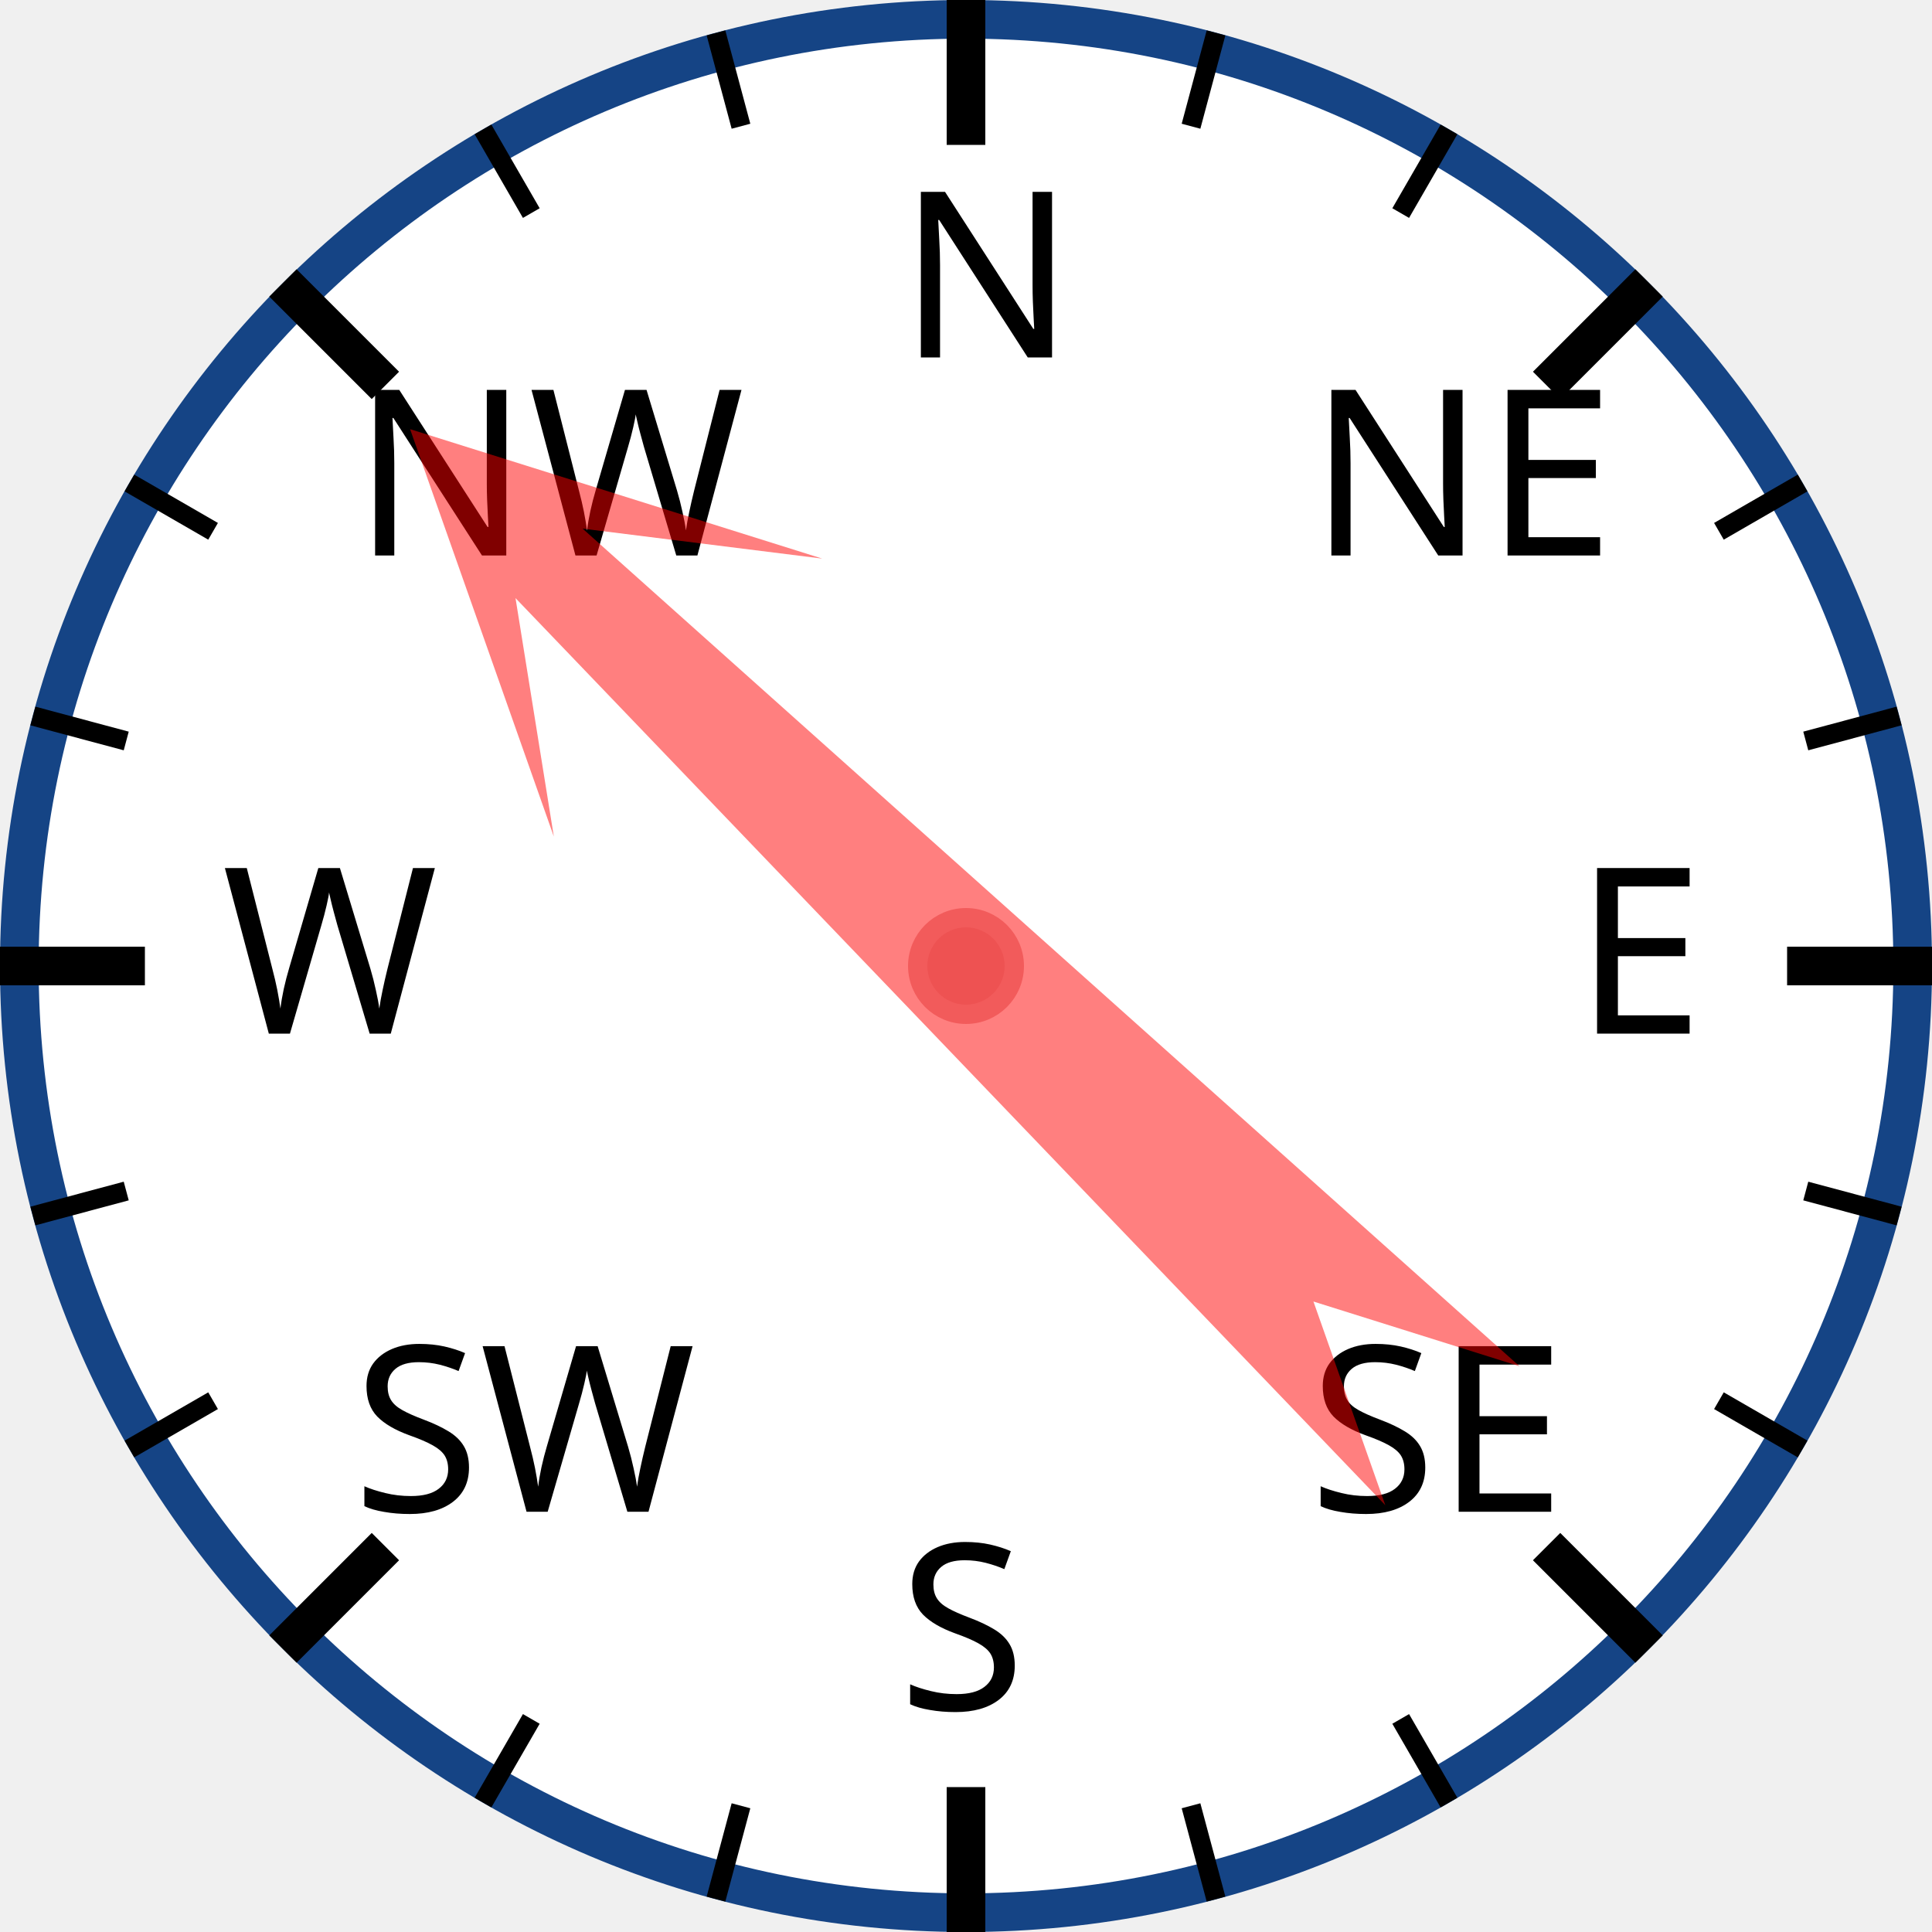
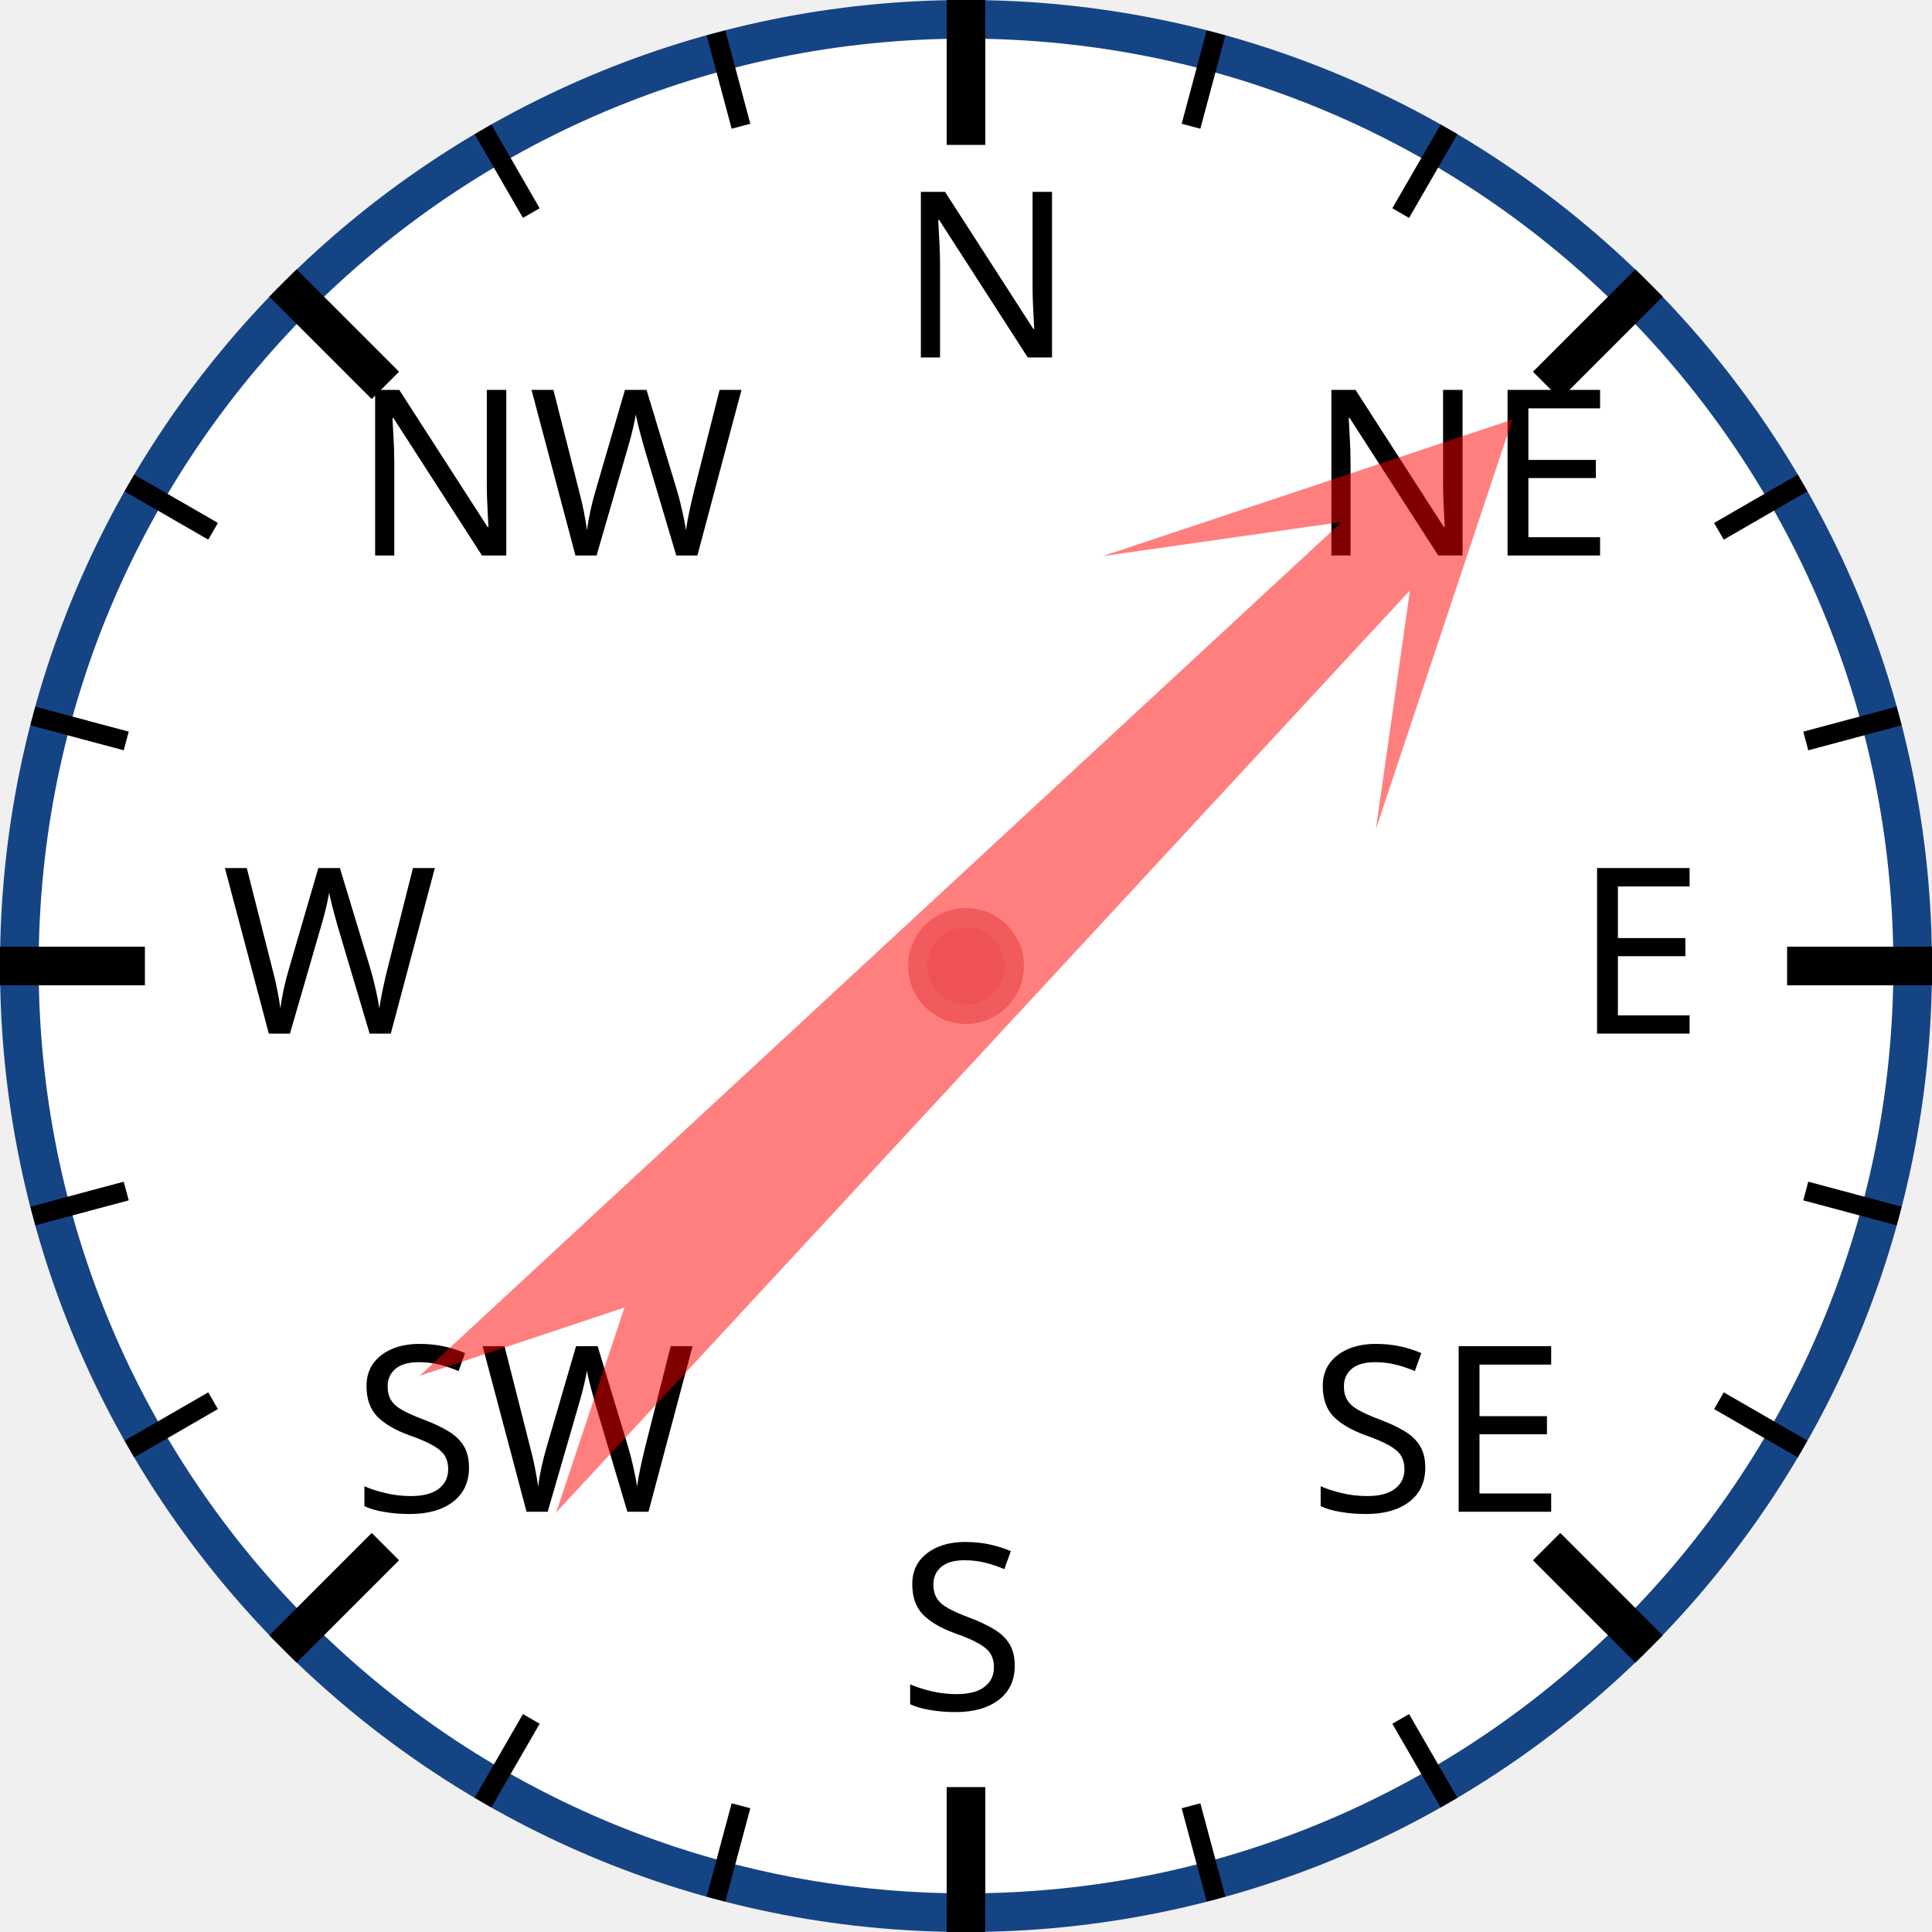
<svg xmlns="http://www.w3.org/2000/svg" width="120px" height="120px" viewBox="0 0 200 200">
  <circle cx="100" cy="100" r="98" style="fill: white; stroke: #154485; stroke-width: 4;" />
  <text x="93.0" y="37.0" style="font-family: sans-serif; font-size: 18pt;">N</text>
  <line x1="100.0" y1="0.0" x2="100.0" y2="15.0" style="stroke: black; stroke-width: 4;" />
  <line x1="74.118" y1="3.407" x2="76.706" y2="13.067" style="stroke: black; stroke-width: 2;" />
  <line x1="50" y1="13.397" x2="55" y2="22.058" style="stroke: black; stroke-width: 2;" />
  <text x="36.503" y="57.503" style="font-family: sans-serif; font-size: 18pt;">NW</text>
  <line x1="29.289" y1="29.289" x2="39.896" y2="39.896" style="stroke: black; stroke-width: 4;" />
  <line x1="13.397" y1="50" x2="22.058" y2="55" style="stroke: black; stroke-width: 2;" />
  <line x1="3.407" y1="74.118" x2="13.067" y2="76.706" style="stroke: black; stroke-width: 2;" />
  <text x="23.0" y="107.0" style="font-family: sans-serif; font-size: 18pt;">W</text>
  <line x1="0.0" y1="100.0" x2="15.0" y2="100.0" style="stroke: black; stroke-width: 4;" />
  <line x1="3.407" y1="125.882" x2="13.067" y2="123.294" style="stroke: black; stroke-width: 2;" />
  <line x1="13.397" y1="150" x2="22.058" y2="145" style="stroke: black; stroke-width: 2;" />
  <text x="36.503" y="156.497" style="font-family: sans-serif; font-size: 18pt;">SW</text>
  <line x1="29.289" y1="170.711" x2="39.896" y2="160.104" style="stroke: black; stroke-width: 4;" />
  <line x1="50" y1="186.603" x2="55" y2="177.942" style="stroke: black; stroke-width: 2;" />
  <line x1="74.118" y1="196.593" x2="76.706" y2="186.933" style="stroke: black; stroke-width: 2;" />
  <text x="93" y="177.0" style="font-family: sans-serif; font-size: 18pt;">S</text>
  <line x1="100" y1="200.0" x2="100" y2="185.0" style="stroke: black; stroke-width: 4;" />
  <line x1="125.882" y1="196.593" x2="123.294" y2="186.933" style="stroke: black; stroke-width: 2;" />
  <line x1="150.0" y1="186.603" x2="145.0" y2="177.942" style="stroke: black; stroke-width: 2;" />
  <text x="135.497" y="156.497" style="font-family: sans-serif; font-size: 18pt;">SE</text>
  <line x1="170.711" y1="170.711" x2="160.104" y2="160.104" style="stroke: black; stroke-width: 4;" />
  <line x1="186.603" y1="150" x2="177.942" y2="145" style="stroke: black; stroke-width: 2;" />
  <line x1="196.593" y1="125.882" x2="186.933" y2="123.294" style="stroke: black; stroke-width: 2;" />
  <text x="163.0" y="107" style="font-family: sans-serif; font-size: 18pt;">E</text>
  <line x1="200.0" y1="100" x2="185.0" y2="100" style="stroke: black; stroke-width: 4;" />
  <line x1="196.593" y1="74.118" x2="186.933" y2="76.706" style="stroke: black; stroke-width: 2;" />
  <line x1="186.603" y1="50" x2="177.942" y2="55" style="stroke: black; stroke-width: 2;" />
  <text x="135.497" y="57.503" style="font-family: sans-serif; font-size: 18pt;">NE</text>
  <line x1="170.711" y1="29.289" x2="160.104" y2="39.896" style="stroke: black; stroke-width: 4;" />
  <line x1="150" y1="13.397" x2="145" y2="22.058" style="stroke: black; stroke-width: 2;" />
  <line x1="125.882" y1="3.407" x2="123.294" y2="13.067" style="stroke: black; stroke-width: 2;" />
-   <polygon points="100 20 120 60 105 40 110 170 100 150 90 170 95 40 80 60" style="fill: red; fill-opacity: 0.5;" transform="rotate(314,100,100)" />
+   <polygon points="100 20 120 60 105 40 110 170 100 150 90 170 95 40 80 60" style="fill: red; fill-opacity: 0.5;" transform="rotate(45,100,100)" />
  <circle cx="100" cy="100" r="5" style="fill: #EE5252; stroke: #F25B5B; stroke-width: 2;" />
</svg>
